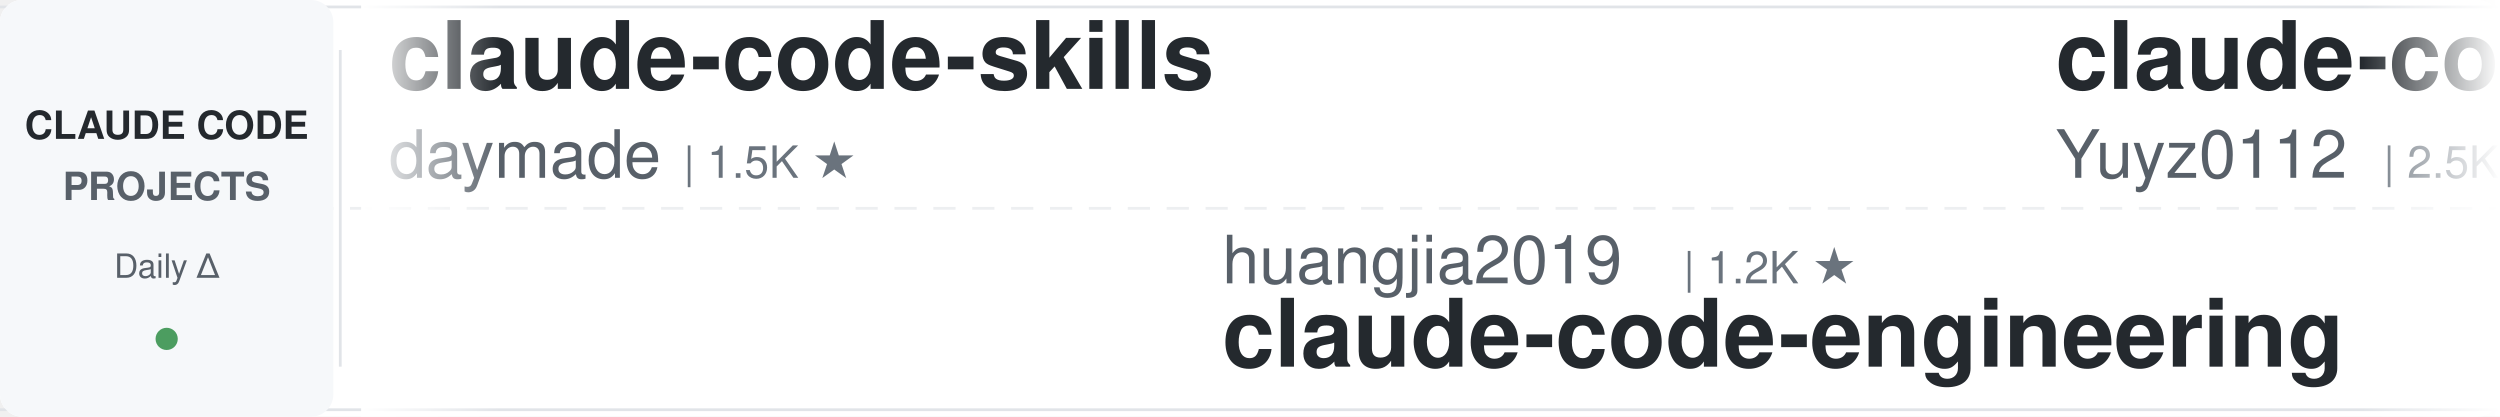
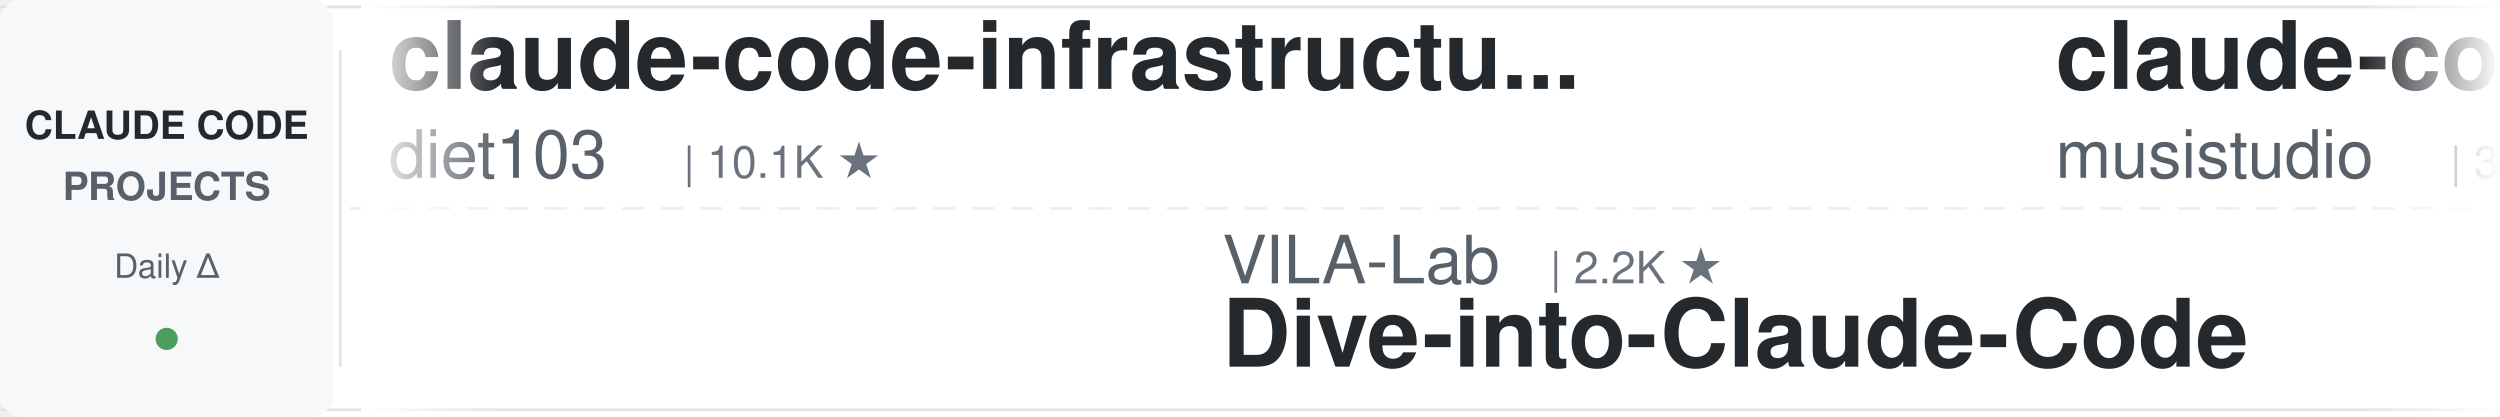
<svg xmlns="http://www.w3.org/2000/svg" width="900" height="150">
  <defs>
    <linearGradient id="awesomeLeftFade" x1="0%" y1="0%" x2="100%" y2="0%">
      <stop offset="0%" style="stop-color:#ffffff;stop-opacity:1" />
      <stop offset="100%" style="stop-color:#ffffff;stop-opacity:0" />
    </linearGradient>
    <linearGradient id="awesomeRightFade" x1="0%" y1="0%" x2="100%" y2="0%">
      <stop offset="0%" style="stop-color:#ffffff;stop-opacity:0" />
      <stop offset="100%" style="stop-color:#ffffff;stop-opacity:1" />
    </linearGradient>
  </defs>
  <rect width="900" height="150" fill="#ffffff" rx="8" />
  <rect x="0" y="2" width="900" height="1" fill="#e1e4e8" />
  <rect x="0" y="147" width="900" height="1" fill="#e1e4e8" />
  <line x1="0" y1="75" x2="900" y2="75" stroke="#e1e4e8" stroke-width="1" stroke-dasharray="8 6" opacity="0.6" />
  <rect x="0" y="0" width="120" height="150" fill="#f6f8fa" rx="8" />
  <text x="60" y="50" font-family="-apple-system, BlinkMacSystemFont, 'Segoe UI', Helvetica, Arial, sans-serif" font-size="14" font-weight="600" fill="#24292e" text-anchor="middle">CLAUDE CODE</text>
  <text x="60" y="72" font-family="-apple-system, BlinkMacSystemFont, 'Segoe UI', Helvetica, Arial, sans-serif" font-size="14" font-weight="600" fill="#586069" text-anchor="middle">PROJECTS</text>
  <text x="60" y="100" font-family="-apple-system, BlinkMacSystemFont, 'Segoe UI', Helvetica, Arial, sans-serif" font-size="12" font-weight="500" fill="#586069" text-anchor="middle">Daily Δ</text>
  <circle cx="60" cy="122" r="4" fill="#22863a" opacity="0.8" />
  <rect x="122" y="18" width="1" height="114" fill="#e1e4e8" />
  <clipPath id="awesomeTickerClip">
    <rect x="130" y="0" width="770" height="150" />
  </clipPath>
  <g clip-path="url(#awesomeTickerClip)">
    <g id="awesomeTickerItems">
      <animateTransform attributeName="transform" attributeType="XML" type="translate" from="0 0" to="-3000 0" dur="54s" repeatCount="indefinite" />
      <g transform="translate(0, 0)">
-         <text x="140" y="32" font-family="-apple-system, BlinkMacSystemFont, 'Segoe UI', Helvetica, Arial, sans-serif" font-size="34" font-weight="600" fill="#24292e">claude-code-skills</text>
-         <text x="140" y="64" font-family="-apple-system, BlinkMacSystemFont, 'Segoe UI', Helvetica, Arial, sans-serif" font-size="24" font-weight="400" fill="#586069">daymade</text>
-         <text x="246" y="64" font-family="-apple-system, BlinkMacSystemFont, 'Segoe UI', Helvetica, Arial, sans-serif" font-size="16" font-weight="500" fill="#6a737d">| 1.5K ★</text>
+         <text x="140" y="32" font-family="-apple-system, BlinkMacSystemFont, 'Segoe UI', Helvetica, Arial, sans-serif" font-size="34" font-weight="600" fill="#24292e">claude-code-infrastructu...</text>
+         <text x="140" y="64" font-family="-apple-system, BlinkMacSystemFont, 'Segoe UI', Helvetica, Arial, sans-serif" font-size="24" font-weight="400" fill="#586069">diet103</text>
+         <text x="246" y="64" font-family="-apple-system, BlinkMacSystemFont, 'Segoe UI', Helvetica, Arial, sans-serif" font-size="16" font-weight="500" fill="#6a737d">| 10.1K ★</text>
      </g>
      <g transform="translate(300, 0)">
-         <text x="140" y="102" font-family="-apple-system, BlinkMacSystemFont, 'Segoe UI', Helvetica, Arial, sans-serif" font-size="24" font-weight="400" fill="#586069">huangjia2019</text>
-         <text x="306" y="102" font-family="-apple-system, BlinkMacSystemFont, 'Segoe UI', Helvetica, Arial, sans-serif" font-size="16" font-weight="500" fill="#6a737d">| 1.2K ★</text>
-         <text x="140" y="132" font-family="-apple-system, BlinkMacSystemFont, 'Segoe UI', Helvetica, Arial, sans-serif" font-size="34" font-weight="600" fill="#24292e">claude-code-engineering</text>
+         <text x="140" y="102" font-family="-apple-system, BlinkMacSystemFont, 'Segoe UI', Helvetica, Arial, sans-serif" font-size="24" font-weight="400" fill="#586069">VILA-Lab</text>
+         <text x="258" y="102" font-family="-apple-system, BlinkMacSystemFont, 'Segoe UI', Helvetica, Arial, sans-serif" font-size="16" font-weight="500" fill="#6a737d">| 2.2K ★</text>
+         <text x="140" y="132" font-family="-apple-system, BlinkMacSystemFont, 'Segoe UI', Helvetica, Arial, sans-serif" font-size="34" font-weight="600" fill="#24292e">Dive-into-Claude-Code</text>
      </g>
      <g transform="translate(600, 0)">
-         <text x="140" y="32" font-family="-apple-system, BlinkMacSystemFont, 'Segoe UI', Helvetica, Arial, sans-serif" font-size="34" font-weight="600" fill="#24292e">claude-code-reverse</text>
-         <text x="140" y="64" font-family="-apple-system, BlinkMacSystemFont, 'Segoe UI', Helvetica, Arial, sans-serif" font-size="24" font-weight="400" fill="#586069">Yuyz0112</text>
-         <text x="258" y="64" font-family="-apple-system, BlinkMacSystemFont, 'Segoe UI', Helvetica, Arial, sans-serif" font-size="16" font-weight="500" fill="#6a737d">| 2.5K ★</text>
+         <text x="140" y="32" font-family="-apple-system, BlinkMacSystemFont, 'Segoe UI', Helvetica, Arial, sans-serif" font-size="34" font-weight="600" fill="#24292e">claude-code-router</text>
+         <text x="140" y="64" font-family="-apple-system, BlinkMacSystemFont, 'Segoe UI', Helvetica, Arial, sans-serif" font-size="24" font-weight="400" fill="#586069">musistudio</text>
+         <text x="282" y="64" font-family="-apple-system, BlinkMacSystemFont, 'Segoe UI', Helvetica, Arial, sans-serif" font-size="16" font-weight="500" fill="#6a737d">| 38.2K ★</text>
+         <text x="368" y="64" font-family="-apple-system, BlinkMacSystemFont, 'Segoe UI', Helvetica, Arial, sans-serif" font-size="16" font-weight="500" fill="#22863a"> +1</text>
      </g>
      <g transform="translate(900, 0)">
-         <text x="140" y="102" font-family="-apple-system, BlinkMacSystemFont, 'Segoe UI', Helvetica, Arial, sans-serif" font-size="24" font-weight="400" fill="#586069">luyao618</text>
-         <text x="258" y="102" font-family="-apple-system, BlinkMacSystemFont, 'Segoe UI', Helvetica, Arial, sans-serif" font-size="16" font-weight="500" fill="#6a737d">| 1.7K ★</text>
-         <text x="140" y="132" font-family="-apple-system, BlinkMacSystemFont, 'Segoe UI', Helvetica, Arial, sans-serif" font-size="34" font-weight="600" fill="#24292e">Claude-Code-Source-Study</text>
+         <text x="140" y="102" font-family="-apple-system, BlinkMacSystemFont, 'Segoe UI', Helvetica, Arial, sans-serif" font-size="24" font-weight="400" fill="#586069">VoltAgent</text>
+         <text x="270" y="102" font-family="-apple-system, BlinkMacSystemFont, 'Segoe UI', Helvetica, Arial, sans-serif" font-size="16" font-weight="500" fill="#6a737d">| 26.7K ★</text>
+         <text x="356" y="102" font-family="-apple-system, BlinkMacSystemFont, 'Segoe UI', Helvetica, Arial, sans-serif" font-size="16" font-weight="500" fill="#22863a"> +3</text>
+         <text x="140" y="132" font-family="-apple-system, BlinkMacSystemFont, 'Segoe UI', Helvetica, Arial, sans-serif" font-size="34" font-weight="600" fill="#24292e">awesome-claude-code-suba...</text>
      </g>
      <g transform="translate(1200, 0)">
-         <text x="140" y="32" font-family="-apple-system, BlinkMacSystemFont, 'Segoe UI', Helvetica, Arial, sans-serif" font-size="34" font-weight="600" fill="#24292e">claude-code-best-practic...</text>
-         <text x="140" y="64" font-family="-apple-system, BlinkMacSystemFont, 'Segoe UI', Helvetica, Arial, sans-serif" font-size="24" font-weight="400" fill="#586069">shanraisshan</text>
-         <text x="306" y="64" font-family="-apple-system, BlinkMacSystemFont, 'Segoe UI', Helvetica, Arial, sans-serif" font-size="16" font-weight="500" fill="#6a737d">| 69.2K ★</text>
-         <text x="392" y="64" font-family="-apple-system, BlinkMacSystemFont, 'Segoe UI', Helvetica, Arial, sans-serif" font-size="16" font-weight="500" fill="#22863a"> +3</text>
+         <text x="140" y="32" font-family="-apple-system, BlinkMacSystemFont, 'Segoe UI', Helvetica, Arial, sans-serif" font-size="34" font-weight="600" fill="#24292e">claude-code-prompts</text>
+         <text x="140" y="64" font-family="-apple-system, BlinkMacSystemFont, 'Segoe UI', Helvetica, Arial, sans-serif" font-size="24" font-weight="400" fill="#586069">repowise-dev</text>
+         <text x="306" y="64" font-family="-apple-system, BlinkMacSystemFont, 'Segoe UI', Helvetica, Arial, sans-serif" font-size="16" font-weight="500" fill="#6a737d">| 1.2K ★</text>
      </g>
      <g transform="translate(1500, 0)">
-         <text x="140" y="102" font-family="-apple-system, BlinkMacSystemFont, 'Segoe UI', Helvetica, Arial, sans-serif" font-size="24" font-weight="400" fill="#586069">SeemSeam</text>
-         <text x="258" y="102" font-family="-apple-system, BlinkMacSystemFont, 'Segoe UI', Helvetica, Arial, sans-serif" font-size="16" font-weight="500" fill="#6a737d">| 3.6K ★</text>
-         <text x="335" y="102" font-family="-apple-system, BlinkMacSystemFont, 'Segoe UI', Helvetica, Arial, sans-serif" font-size="16" font-weight="500" fill="#cb2431"> -1</text>
-         <text x="140" y="132" font-family="-apple-system, BlinkMacSystemFont, 'Segoe UI', Helvetica, Arial, sans-serif" font-size="34" font-weight="600" fill="#24292e">claude_codex_bridge</text>
+         <text x="140" y="102" font-family="-apple-system, BlinkMacSystemFont, 'Segoe UI', Helvetica, Arial, sans-serif" font-size="24" font-weight="400" fill="#586069">feiskyer</text>
+         <text x="258" y="102" font-family="-apple-system, BlinkMacSystemFont, 'Segoe UI', Helvetica, Arial, sans-serif" font-size="16" font-weight="500" fill="#6a737d">| 1.7K ★</text>
+         <text x="140" y="132" font-family="-apple-system, BlinkMacSystemFont, 'Segoe UI', Helvetica, Arial, sans-serif" font-size="34" font-weight="600" fill="#24292e">claude-code-settings</text>
      </g>
      <g transform="translate(1800, 0)">
-         <text x="140" y="32" font-family="-apple-system, BlinkMacSystemFont, 'Segoe UI', Helvetica, Arial, sans-serif" font-size="34" font-weight="600" fill="#24292e">claude-code-my-workflow</text>
-         <text x="140" y="64" font-family="-apple-system, BlinkMacSystemFont, 'Segoe UI', Helvetica, Arial, sans-serif" font-size="24" font-weight="400" fill="#586069">pedrohcgs</text>
-         <text x="270" y="64" font-family="-apple-system, BlinkMacSystemFont, 'Segoe UI', Helvetica, Arial, sans-serif" font-size="16" font-weight="500" fill="#6a737d">| 1.7K ★</text>
-         <text x="347" y="64" font-family="-apple-system, BlinkMacSystemFont, 'Segoe UI', Helvetica, Arial, sans-serif" font-size="16" font-weight="500" fill="#22863a"> +1</text>
+         <text x="140" y="32" font-family="-apple-system, BlinkMacSystemFont, 'Segoe UI', Helvetica, Arial, sans-serif" font-size="34" font-weight="600" fill="#24292e">claude-coder</text>
+         <text x="140" y="64" font-family="-apple-system, BlinkMacSystemFont, 'Segoe UI', Helvetica, Arial, sans-serif" font-size="24" font-weight="400" fill="#586069">kodu-ai</text>
+         <text x="246" y="64" font-family="-apple-system, BlinkMacSystemFont, 'Segoe UI', Helvetica, Arial, sans-serif" font-size="16" font-weight="500" fill="#6a737d">| 5.2K ★</text>
      </g>
      <g transform="translate(2100, 0)">
-         <text x="140" y="102" font-family="-apple-system, BlinkMacSystemFont, 'Segoe UI', Helvetica, Arial, sans-serif" font-size="24" font-weight="400" fill="#586069">asgeirtj</text>
-         <text x="258" y="102" font-family="-apple-system, BlinkMacSystemFont, 'Segoe UI', Helvetica, Arial, sans-serif" font-size="16" font-weight="500" fill="#6a737d">| 71.7K ★</text>
-         <text x="344" y="102" font-family="-apple-system, BlinkMacSystemFont, 'Segoe UI', Helvetica, Arial, sans-serif" font-size="16" font-weight="500" fill="#22863a"> +6</text>
-         <text x="140" y="132" font-family="-apple-system, BlinkMacSystemFont, 'Segoe UI', Helvetica, Arial, sans-serif" font-size="34" font-weight="600" fill="#24292e">system_prompts_leaks</text>
+         <text x="140" y="102" font-family="-apple-system, BlinkMacSystemFont, 'Segoe UI', Helvetica, Arial, sans-serif" font-size="24" font-weight="400" fill="#586069">OneRedOak</text>
+         <text x="270" y="102" font-family="-apple-system, BlinkMacSystemFont, 'Segoe UI', Helvetica, Arial, sans-serif" font-size="16" font-weight="500" fill="#6a737d">| 3.9K ★</text>
+         <text x="140" y="132" font-family="-apple-system, BlinkMacSystemFont, 'Segoe UI', Helvetica, Arial, sans-serif" font-size="34" font-weight="600" fill="#24292e">claude-code-workflows</text>
      </g>
      <g transform="translate(2400, 0)">
-         <text x="140" y="32" font-family="-apple-system, BlinkMacSystemFont, 'Segoe UI', Helvetica, Arial, sans-serif" font-size="34" font-weight="600" fill="#24292e">ClaudeCode-Portable</text>
-         <text x="140" y="64" font-family="-apple-system, BlinkMacSystemFont, 'Segoe UI', Helvetica, Arial, sans-serif" font-size="24" font-weight="400" fill="#586069">techjarves</text>
-         <text x="282" y="64" font-family="-apple-system, BlinkMacSystemFont, 'Segoe UI', Helvetica, Arial, sans-serif" font-size="16" font-weight="500" fill="#6a737d">| 1.6K ★</text>
-         <text x="359" y="64" font-family="-apple-system, BlinkMacSystemFont, 'Segoe UI', Helvetica, Arial, sans-serif" font-size="16" font-weight="500" fill="#cb2431"> -1</text>
+         <text x="140" y="32" font-family="-apple-system, BlinkMacSystemFont, 'Segoe UI', Helvetica, Arial, sans-serif" font-size="34" font-weight="600" fill="#24292e">learn-claude-code</text>
+         <text x="140" y="64" font-family="-apple-system, BlinkMacSystemFont, 'Segoe UI', Helvetica, Arial, sans-serif" font-size="24" font-weight="400" fill="#586069">shareAI-lab</text>
+         <text x="294" y="64" font-family="-apple-system, BlinkMacSystemFont, 'Segoe UI', Helvetica, Arial, sans-serif" font-size="16" font-weight="500" fill="#6a737d">| 80.6K ★</text>
+         <text x="380" y="64" font-family="-apple-system, BlinkMacSystemFont, 'Segoe UI', Helvetica, Arial, sans-serif" font-size="16" font-weight="500" fill="#22863a"> +8</text>
      </g>
      <g transform="translate(2700, 0)">
-         <text x="140" y="102" font-family="-apple-system, BlinkMacSystemFont, 'Segoe UI', Helvetica, Arial, sans-serif" font-size="24" font-weight="400" fill="#586069">huangserva</text>
-         <text x="282" y="102" font-family="-apple-system, BlinkMacSystemFont, 'Segoe UI', Helvetica, Arial, sans-serif" font-size="16" font-weight="500" fill="#6a737d">| 633 ★</text>
-         <text x="140" y="132" font-family="-apple-system, BlinkMacSystemFont, 'Segoe UI', Helvetica, Arial, sans-serif" font-size="34" font-weight="600" fill="#24292e">claude-code-cli</text>
+         <text x="140" y="102" font-family="-apple-system, BlinkMacSystemFont, 'Segoe UI', Helvetica, Arial, sans-serif" font-size="24" font-weight="400" fill="#586069">wanshuiyin</text>
+         <text x="282" y="102" font-family="-apple-system, BlinkMacSystemFont, 'Segoe UI', Helvetica, Arial, sans-serif" font-size="16" font-weight="500" fill="#6a737d">| 19.5K ★</text>
+         <text x="368" y="102" font-family="-apple-system, BlinkMacSystemFont, 'Segoe UI', Helvetica, Arial, sans-serif" font-size="16" font-weight="500" fill="#22863a"> +7</text>
+         <text x="140" y="132" font-family="-apple-system, BlinkMacSystemFont, 'Segoe UI', Helvetica, Arial, sans-serif" font-size="34" font-weight="600" fill="#24292e">Auto-claude-code-researc...</text>
      </g>
      <g transform="translate(3000, 0)">
-         <text x="140" y="32" font-family="-apple-system, BlinkMacSystemFont, 'Segoe UI', Helvetica, Arial, sans-serif" font-size="34" font-weight="600" fill="#24292e">claude-code-skills</text>
-         <text x="140" y="64" font-family="-apple-system, BlinkMacSystemFont, 'Segoe UI', Helvetica, Arial, sans-serif" font-size="24" font-weight="400" fill="#586069">daymade</text>
-         <text x="246" y="64" font-family="-apple-system, BlinkMacSystemFont, 'Segoe UI', Helvetica, Arial, sans-serif" font-size="16" font-weight="500" fill="#6a737d">| 1.5K ★</text>
+         <text x="140" y="32" font-family="-apple-system, BlinkMacSystemFont, 'Segoe UI', Helvetica, Arial, sans-serif" font-size="34" font-weight="600" fill="#24292e">claude-code-infrastructu...</text>
+         <text x="140" y="64" font-family="-apple-system, BlinkMacSystemFont, 'Segoe UI', Helvetica, Arial, sans-serif" font-size="24" font-weight="400" fill="#586069">diet103</text>
+         <text x="246" y="64" font-family="-apple-system, BlinkMacSystemFont, 'Segoe UI', Helvetica, Arial, sans-serif" font-size="16" font-weight="500" fill="#6a737d">| 10.1K ★</text>
      </g>
      <g transform="translate(3300, 0)">
-         <text x="140" y="102" font-family="-apple-system, BlinkMacSystemFont, 'Segoe UI', Helvetica, Arial, sans-serif" font-size="24" font-weight="400" fill="#586069">huangjia2019</text>
-         <text x="306" y="102" font-family="-apple-system, BlinkMacSystemFont, 'Segoe UI', Helvetica, Arial, sans-serif" font-size="16" font-weight="500" fill="#6a737d">| 1.2K ★</text>
-         <text x="140" y="132" font-family="-apple-system, BlinkMacSystemFont, 'Segoe UI', Helvetica, Arial, sans-serif" font-size="34" font-weight="600" fill="#24292e">claude-code-engineering</text>
+         <text x="140" y="102" font-family="-apple-system, BlinkMacSystemFont, 'Segoe UI', Helvetica, Arial, sans-serif" font-size="24" font-weight="400" fill="#586069">VILA-Lab</text>
+         <text x="258" y="102" font-family="-apple-system, BlinkMacSystemFont, 'Segoe UI', Helvetica, Arial, sans-serif" font-size="16" font-weight="500" fill="#6a737d">| 2.2K ★</text>
+         <text x="140" y="132" font-family="-apple-system, BlinkMacSystemFont, 'Segoe UI', Helvetica, Arial, sans-serif" font-size="34" font-weight="600" fill="#24292e">Dive-into-Claude-Code</text>
      </g>
      <g transform="translate(3600, 0)">
-         <text x="140" y="32" font-family="-apple-system, BlinkMacSystemFont, 'Segoe UI', Helvetica, Arial, sans-serif" font-size="34" font-weight="600" fill="#24292e">claude-code-reverse</text>
-         <text x="140" y="64" font-family="-apple-system, BlinkMacSystemFont, 'Segoe UI', Helvetica, Arial, sans-serif" font-size="24" font-weight="400" fill="#586069">Yuyz0112</text>
-         <text x="258" y="64" font-family="-apple-system, BlinkMacSystemFont, 'Segoe UI', Helvetica, Arial, sans-serif" font-size="16" font-weight="500" fill="#6a737d">| 2.5K ★</text>
+         <text x="140" y="32" font-family="-apple-system, BlinkMacSystemFont, 'Segoe UI', Helvetica, Arial, sans-serif" font-size="34" font-weight="600" fill="#24292e">claude-code-router</text>
+         <text x="140" y="64" font-family="-apple-system, BlinkMacSystemFont, 'Segoe UI', Helvetica, Arial, sans-serif" font-size="24" font-weight="400" fill="#586069">musistudio</text>
+         <text x="282" y="64" font-family="-apple-system, BlinkMacSystemFont, 'Segoe UI', Helvetica, Arial, sans-serif" font-size="16" font-weight="500" fill="#6a737d">| 38.2K ★</text>
+         <text x="368" y="64" font-family="-apple-system, BlinkMacSystemFont, 'Segoe UI', Helvetica, Arial, sans-serif" font-size="16" font-weight="500" fill="#22863a"> +1</text>
      </g>
      <g transform="translate(3900, 0)">
-         <text x="140" y="102" font-family="-apple-system, BlinkMacSystemFont, 'Segoe UI', Helvetica, Arial, sans-serif" font-size="24" font-weight="400" fill="#586069">luyao618</text>
-         <text x="258" y="102" font-family="-apple-system, BlinkMacSystemFont, 'Segoe UI', Helvetica, Arial, sans-serif" font-size="16" font-weight="500" fill="#6a737d">| 1.7K ★</text>
-         <text x="140" y="132" font-family="-apple-system, BlinkMacSystemFont, 'Segoe UI', Helvetica, Arial, sans-serif" font-size="34" font-weight="600" fill="#24292e">Claude-Code-Source-Study</text>
+         <text x="140" y="102" font-family="-apple-system, BlinkMacSystemFont, 'Segoe UI', Helvetica, Arial, sans-serif" font-size="24" font-weight="400" fill="#586069">VoltAgent</text>
+         <text x="270" y="102" font-family="-apple-system, BlinkMacSystemFont, 'Segoe UI', Helvetica, Arial, sans-serif" font-size="16" font-weight="500" fill="#6a737d">| 26.7K ★</text>
+         <text x="356" y="102" font-family="-apple-system, BlinkMacSystemFont, 'Segoe UI', Helvetica, Arial, sans-serif" font-size="16" font-weight="500" fill="#22863a"> +3</text>
+         <text x="140" y="132" font-family="-apple-system, BlinkMacSystemFont, 'Segoe UI', Helvetica, Arial, sans-serif" font-size="34" font-weight="600" fill="#24292e">awesome-claude-code-suba...</text>
      </g>
    </g>
  </g>
  <rect x="130" y="0" width="50" height="150" fill="url(#awesomeLeftFade)" />
  <rect x="850" y="0" width="50" height="150" fill="url(#awesomeRightFade)" />
</svg>
